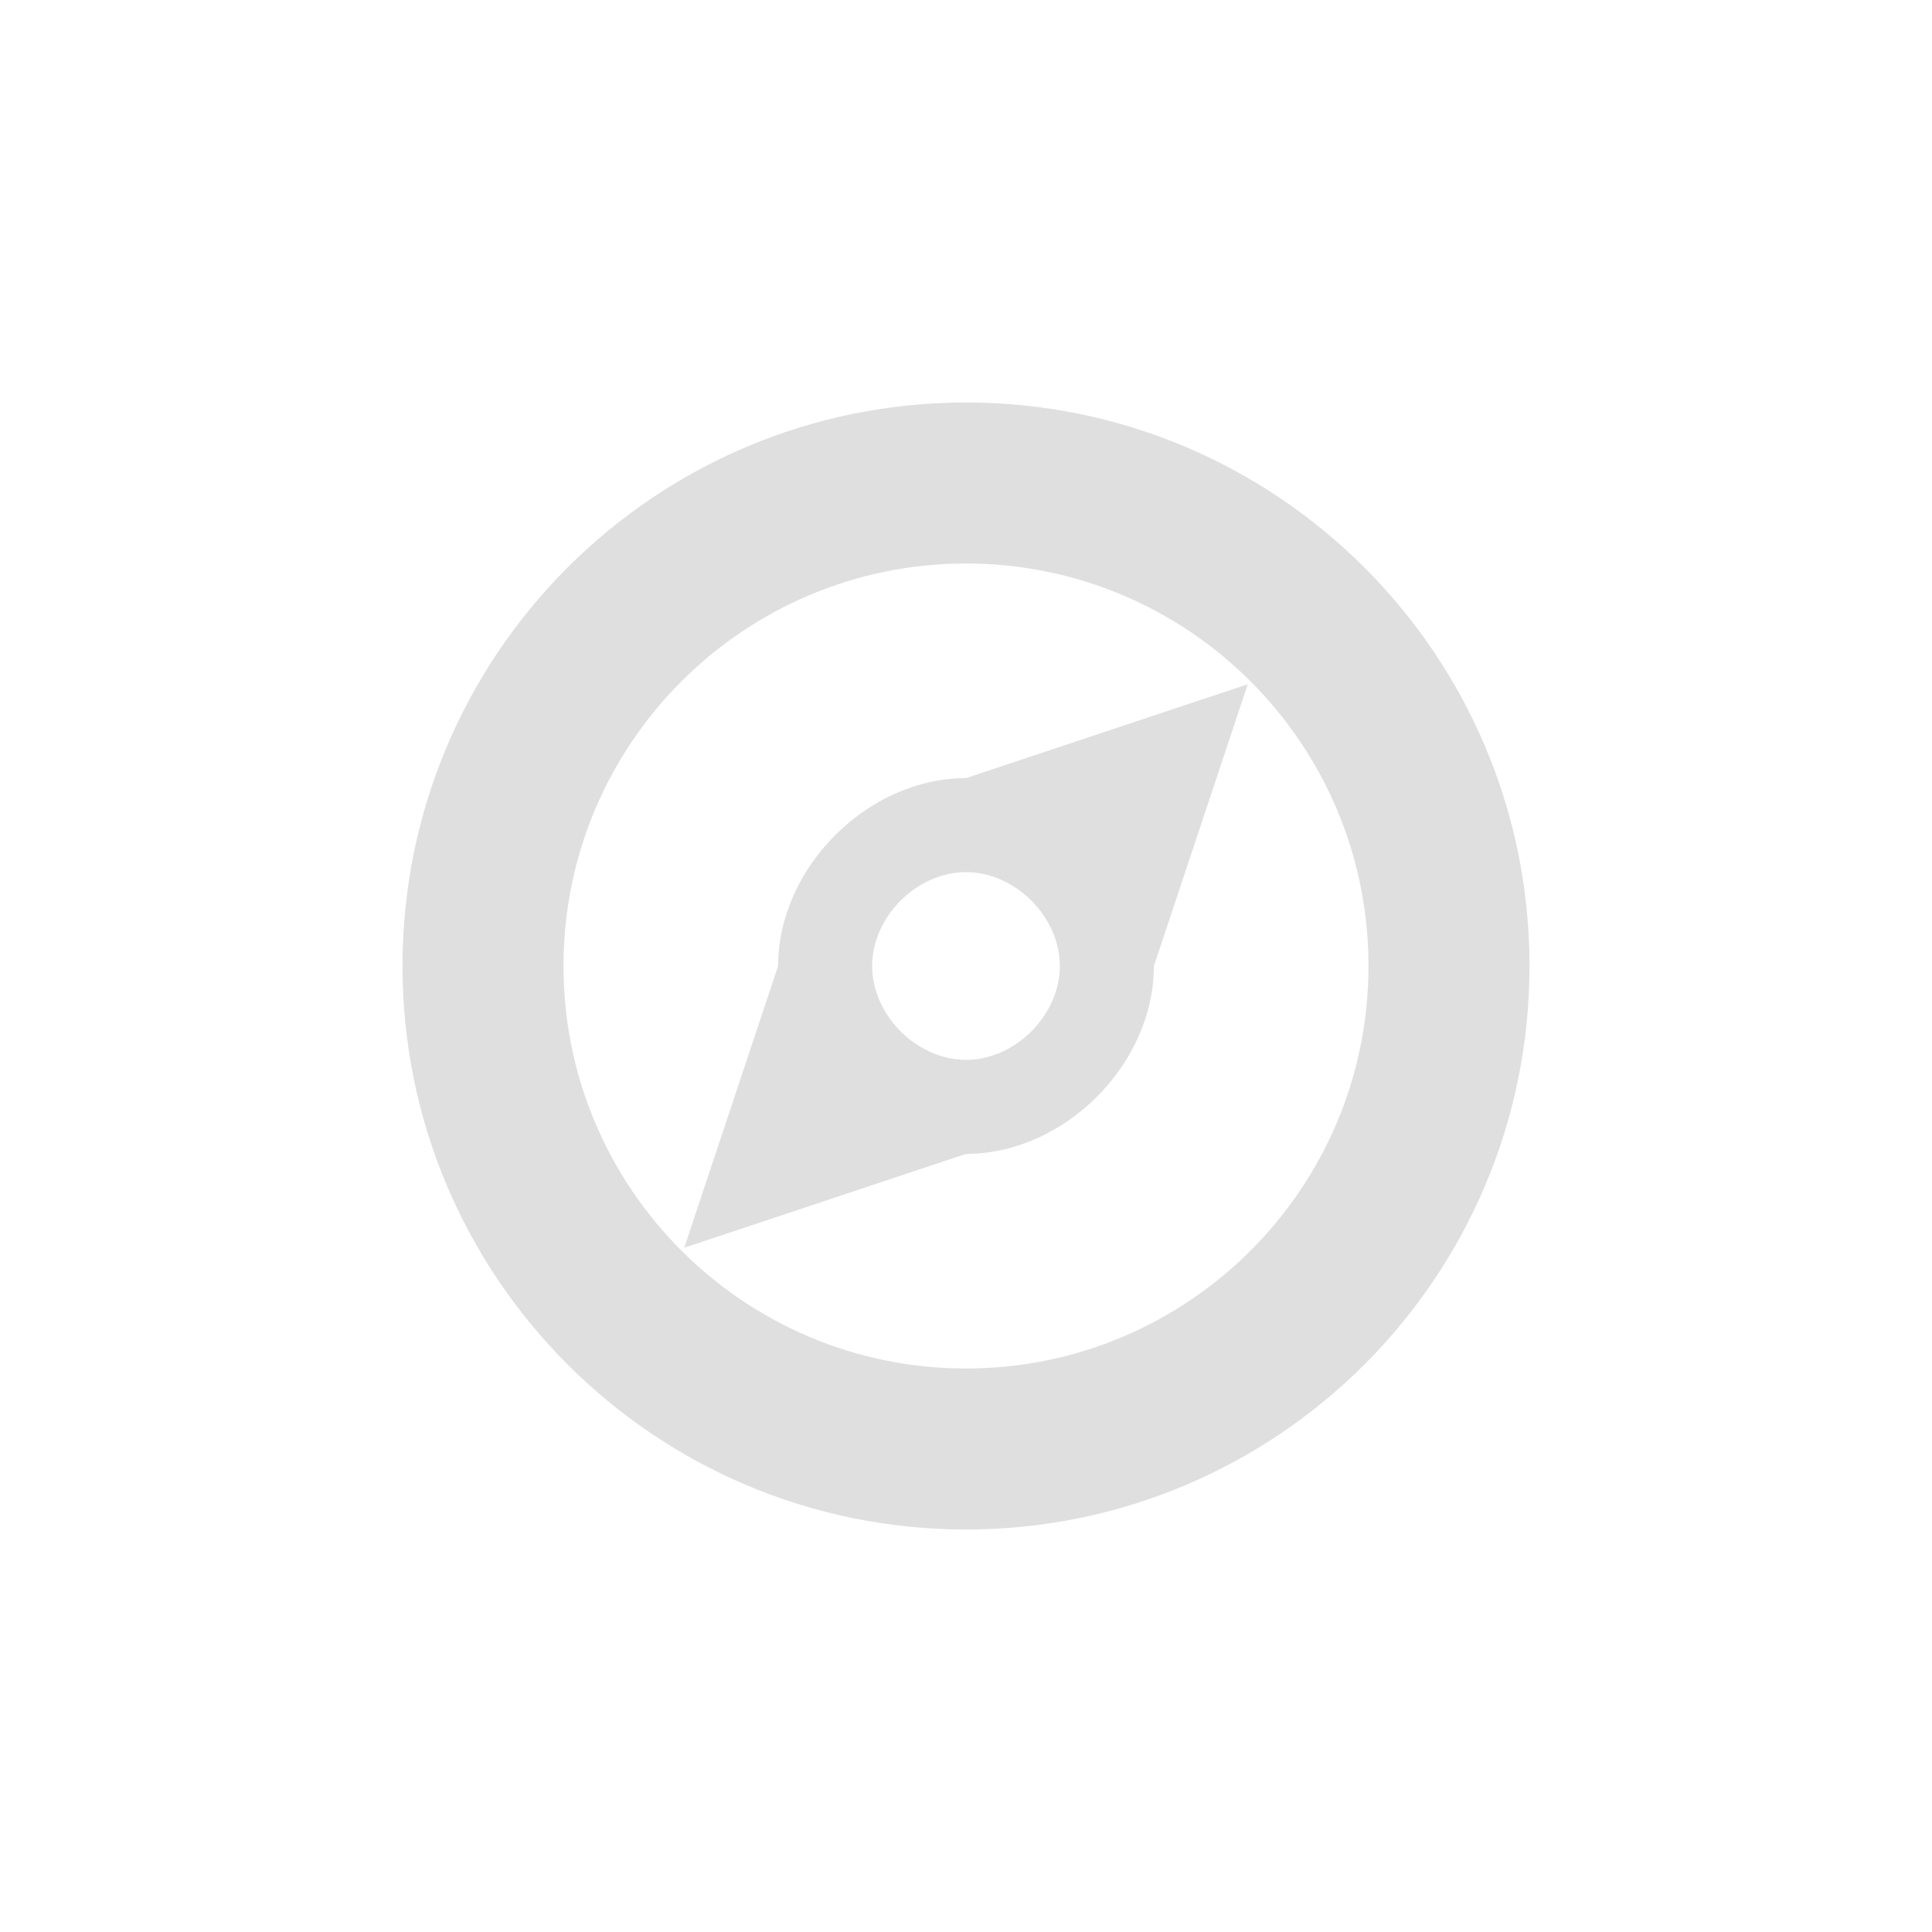
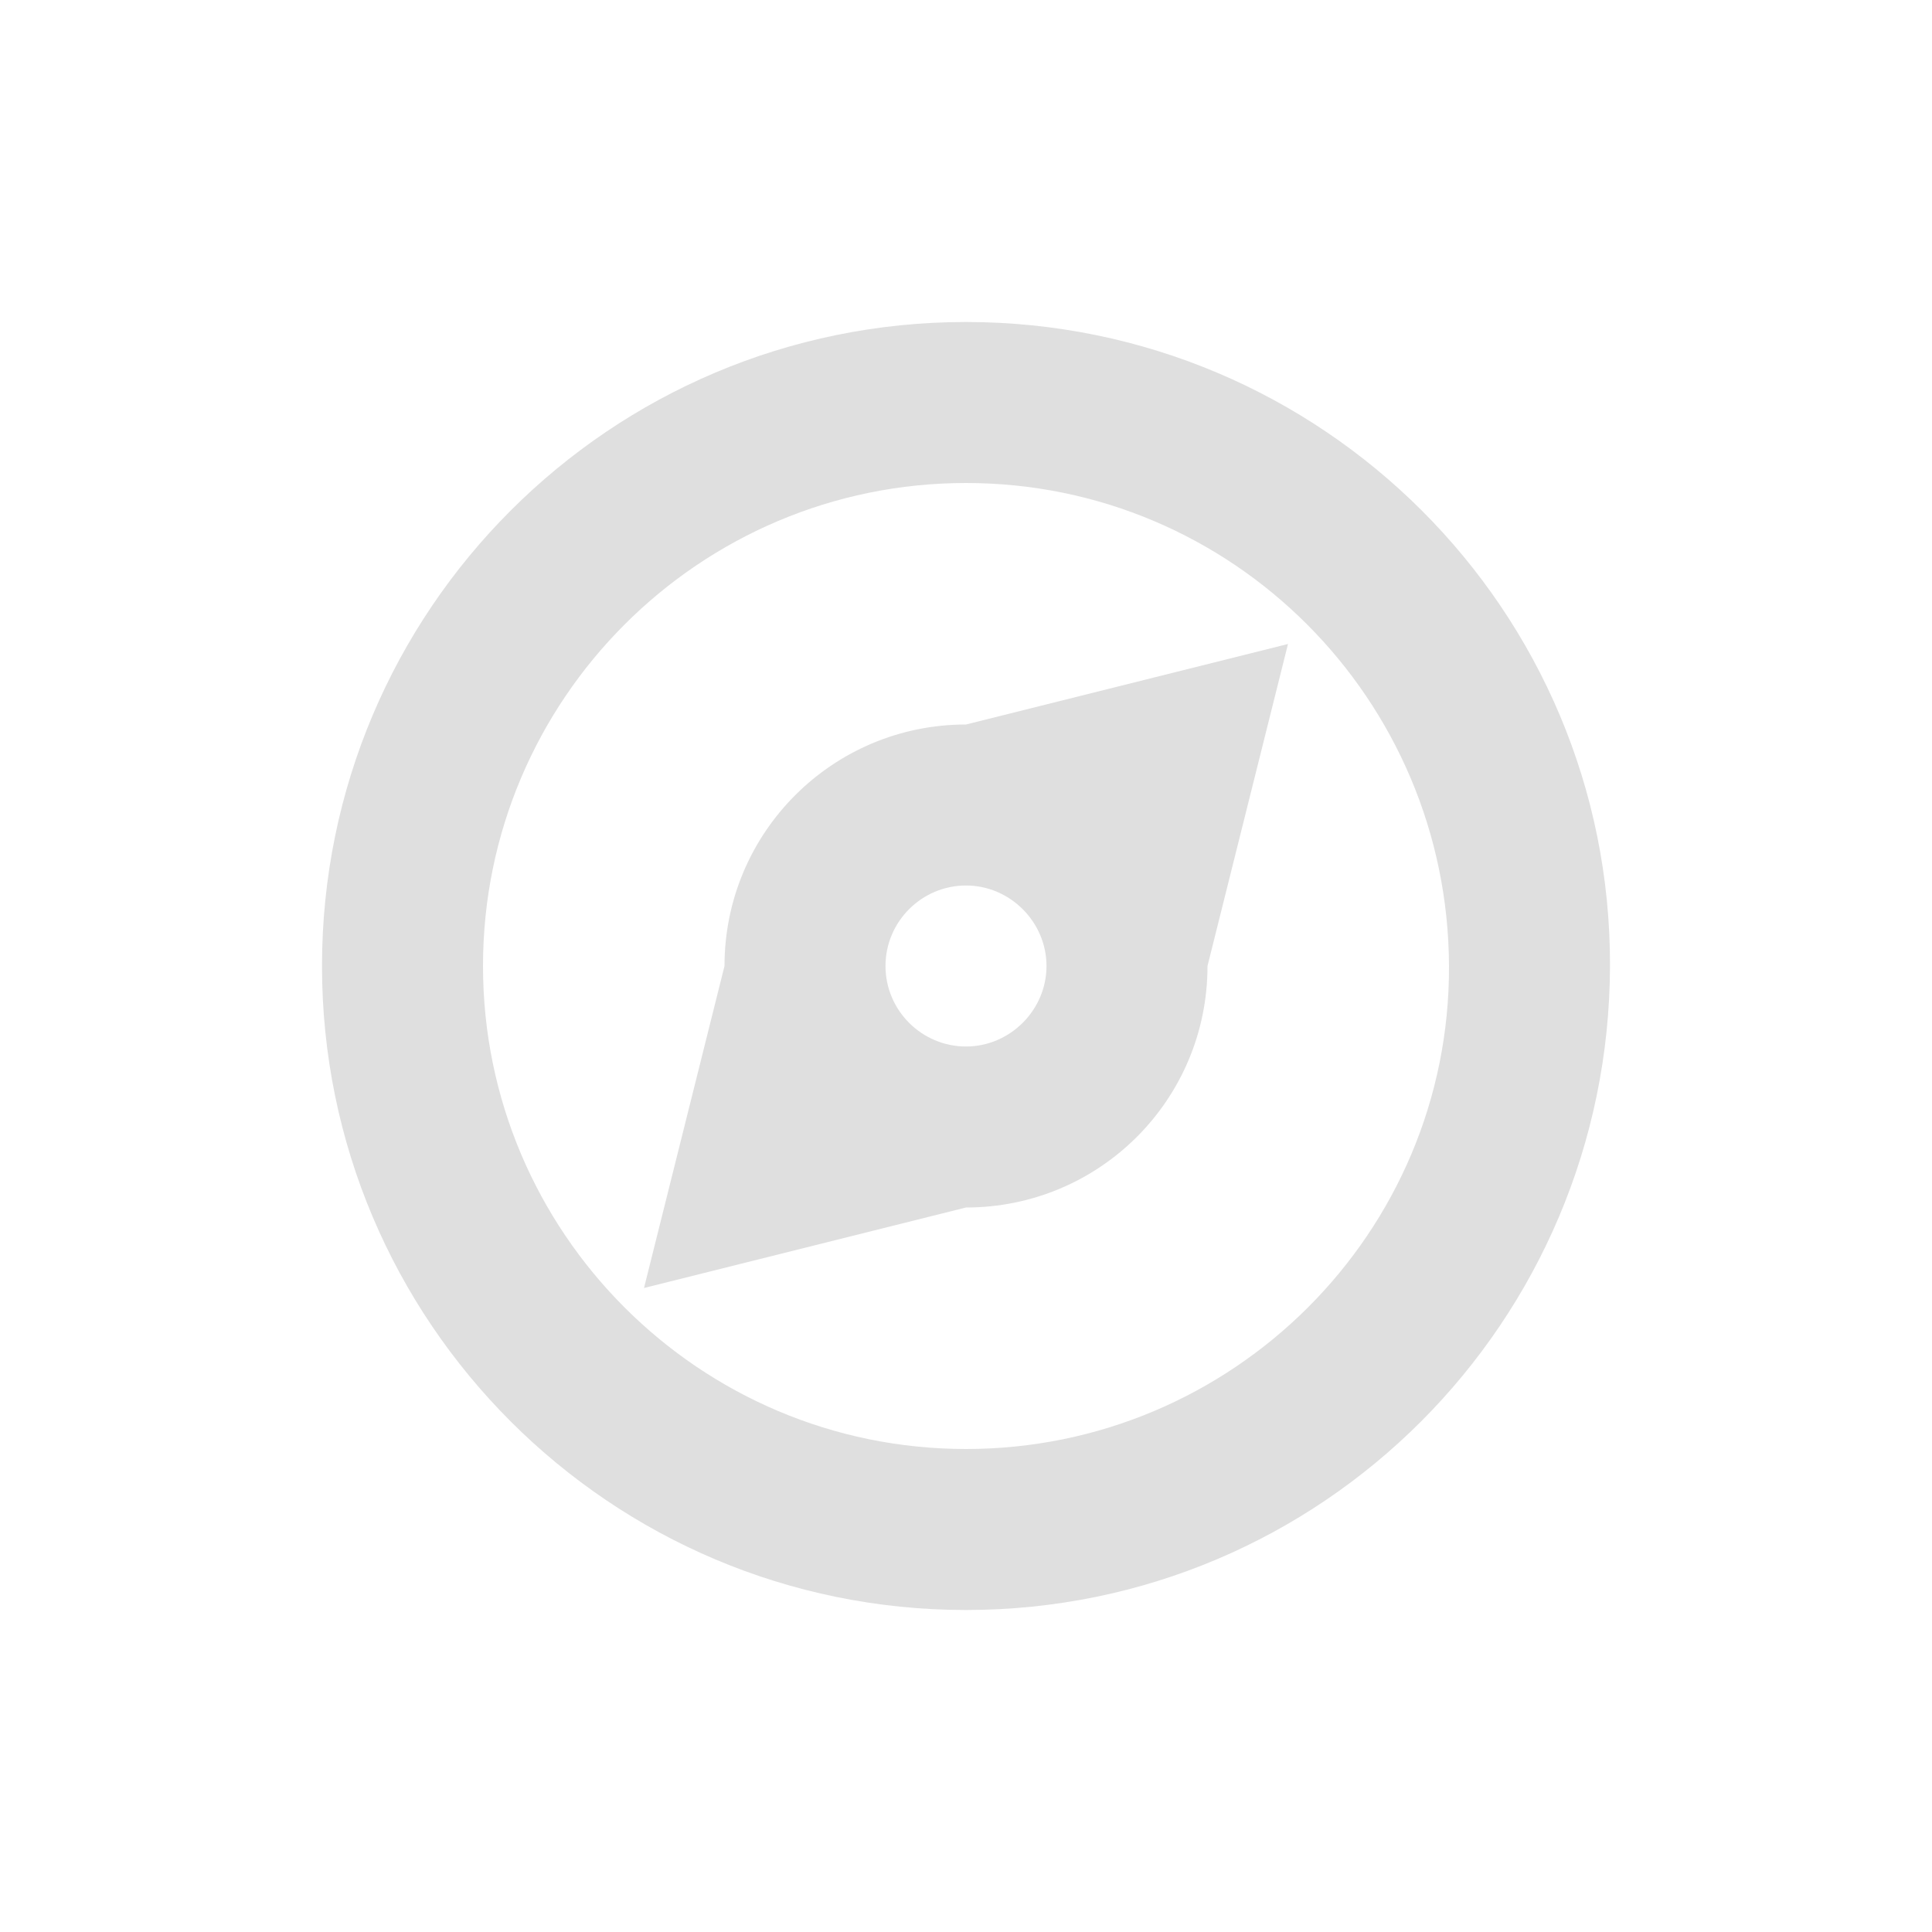
- <svg xmlns="http://www.w3.org/2000/svg" width="24" height="24" viewBox="0 0 24 24">
+ <svg xmlns="http://www.w3.org/2000/svg" width="24" height="24" version="1.1" viewBox="0 0 24 24">
  <defs>
-     <style id="current-color-scheme" type="text/css">
-    .ColorScheme-Text { color:#dfdfdf; } .ColorScheme-Highlight { color:#4285f4; } .ColorScheme-NeutralText { color:#ff9800; } .ColorScheme-PositiveText { color:#4caf50; } .ColorScheme-NegativeText { color:#f44336; }
-   </style>
+     <style id="current-color-scheme" type="text/css">.ColorScheme-Text { color:#dfdfdf; } .ColorScheme-Highlight { color:#4285f4; } .ColorScheme-NeutralText { color:#ff9800; } .ColorScheme-PositiveText { color:#4caf50; } .ColorScheme-NegativeText { color:#f44336; }</style>
  </defs>
-   <path style="fill:currentColor" class="ColorScheme-Text" d="M 8 1 C 4.134 1 1 4.134 1 8 C 1 11.866 4.134 15 8 15 C 11.866 15 15 11.866 15 8 C 15 4.134 11.866 1 8 1 z M 8 3 C 10.761 3 13 5.239 13 8 C 13 10.761 10.761 13 8 13 C 5.239 13 3 10.761 3 8 C 3 5.239 5.239 3 8 3 z M 11.5 4.5 L 8 5.666 C 6.778 5.666 5.666 6.778 5.666 8 L 4.5 11.5 L 8 10.334 C 9.222 10.334 10.334 9.222 10.334 8 L 11.5 4.5 z M 8 6.834 C 8.611 6.834 9.166 7.389 9.166 8 C 9.166 8.611 8.611 9.166 8 9.166 C 7.389 9.166 6.834 8.611 6.834 8 C 6.834 7.389 7.389 6.834 8 6.834 z" transform="translate(4 4)" />
+   <path class="ColorScheme-Text" d="m12 4c-4.421 0-8 3.584-8 8 0 4.416 3.579 8 8 8 4.421 0 7.988-3.58 8-8 0.012-4.42-3.579-8-8-8zm0 2c3.314 0 5.988 2.688 6 6 0.012 3.312-2.686 6-6 6-3.314 0-6-2.692-6-6s2.686-6 6-6zm4 2-4 1c-1.658 0-3 1.342-3 3l-1 4 4-1c1.658 0 3-1.337 3-3zm-4 3c0.547 0 1 0.453 1 1s-0.453 1-1 1-1-0.446-1-1 0.453-1 1-1z" style="fill:currentColor" />
</svg>
